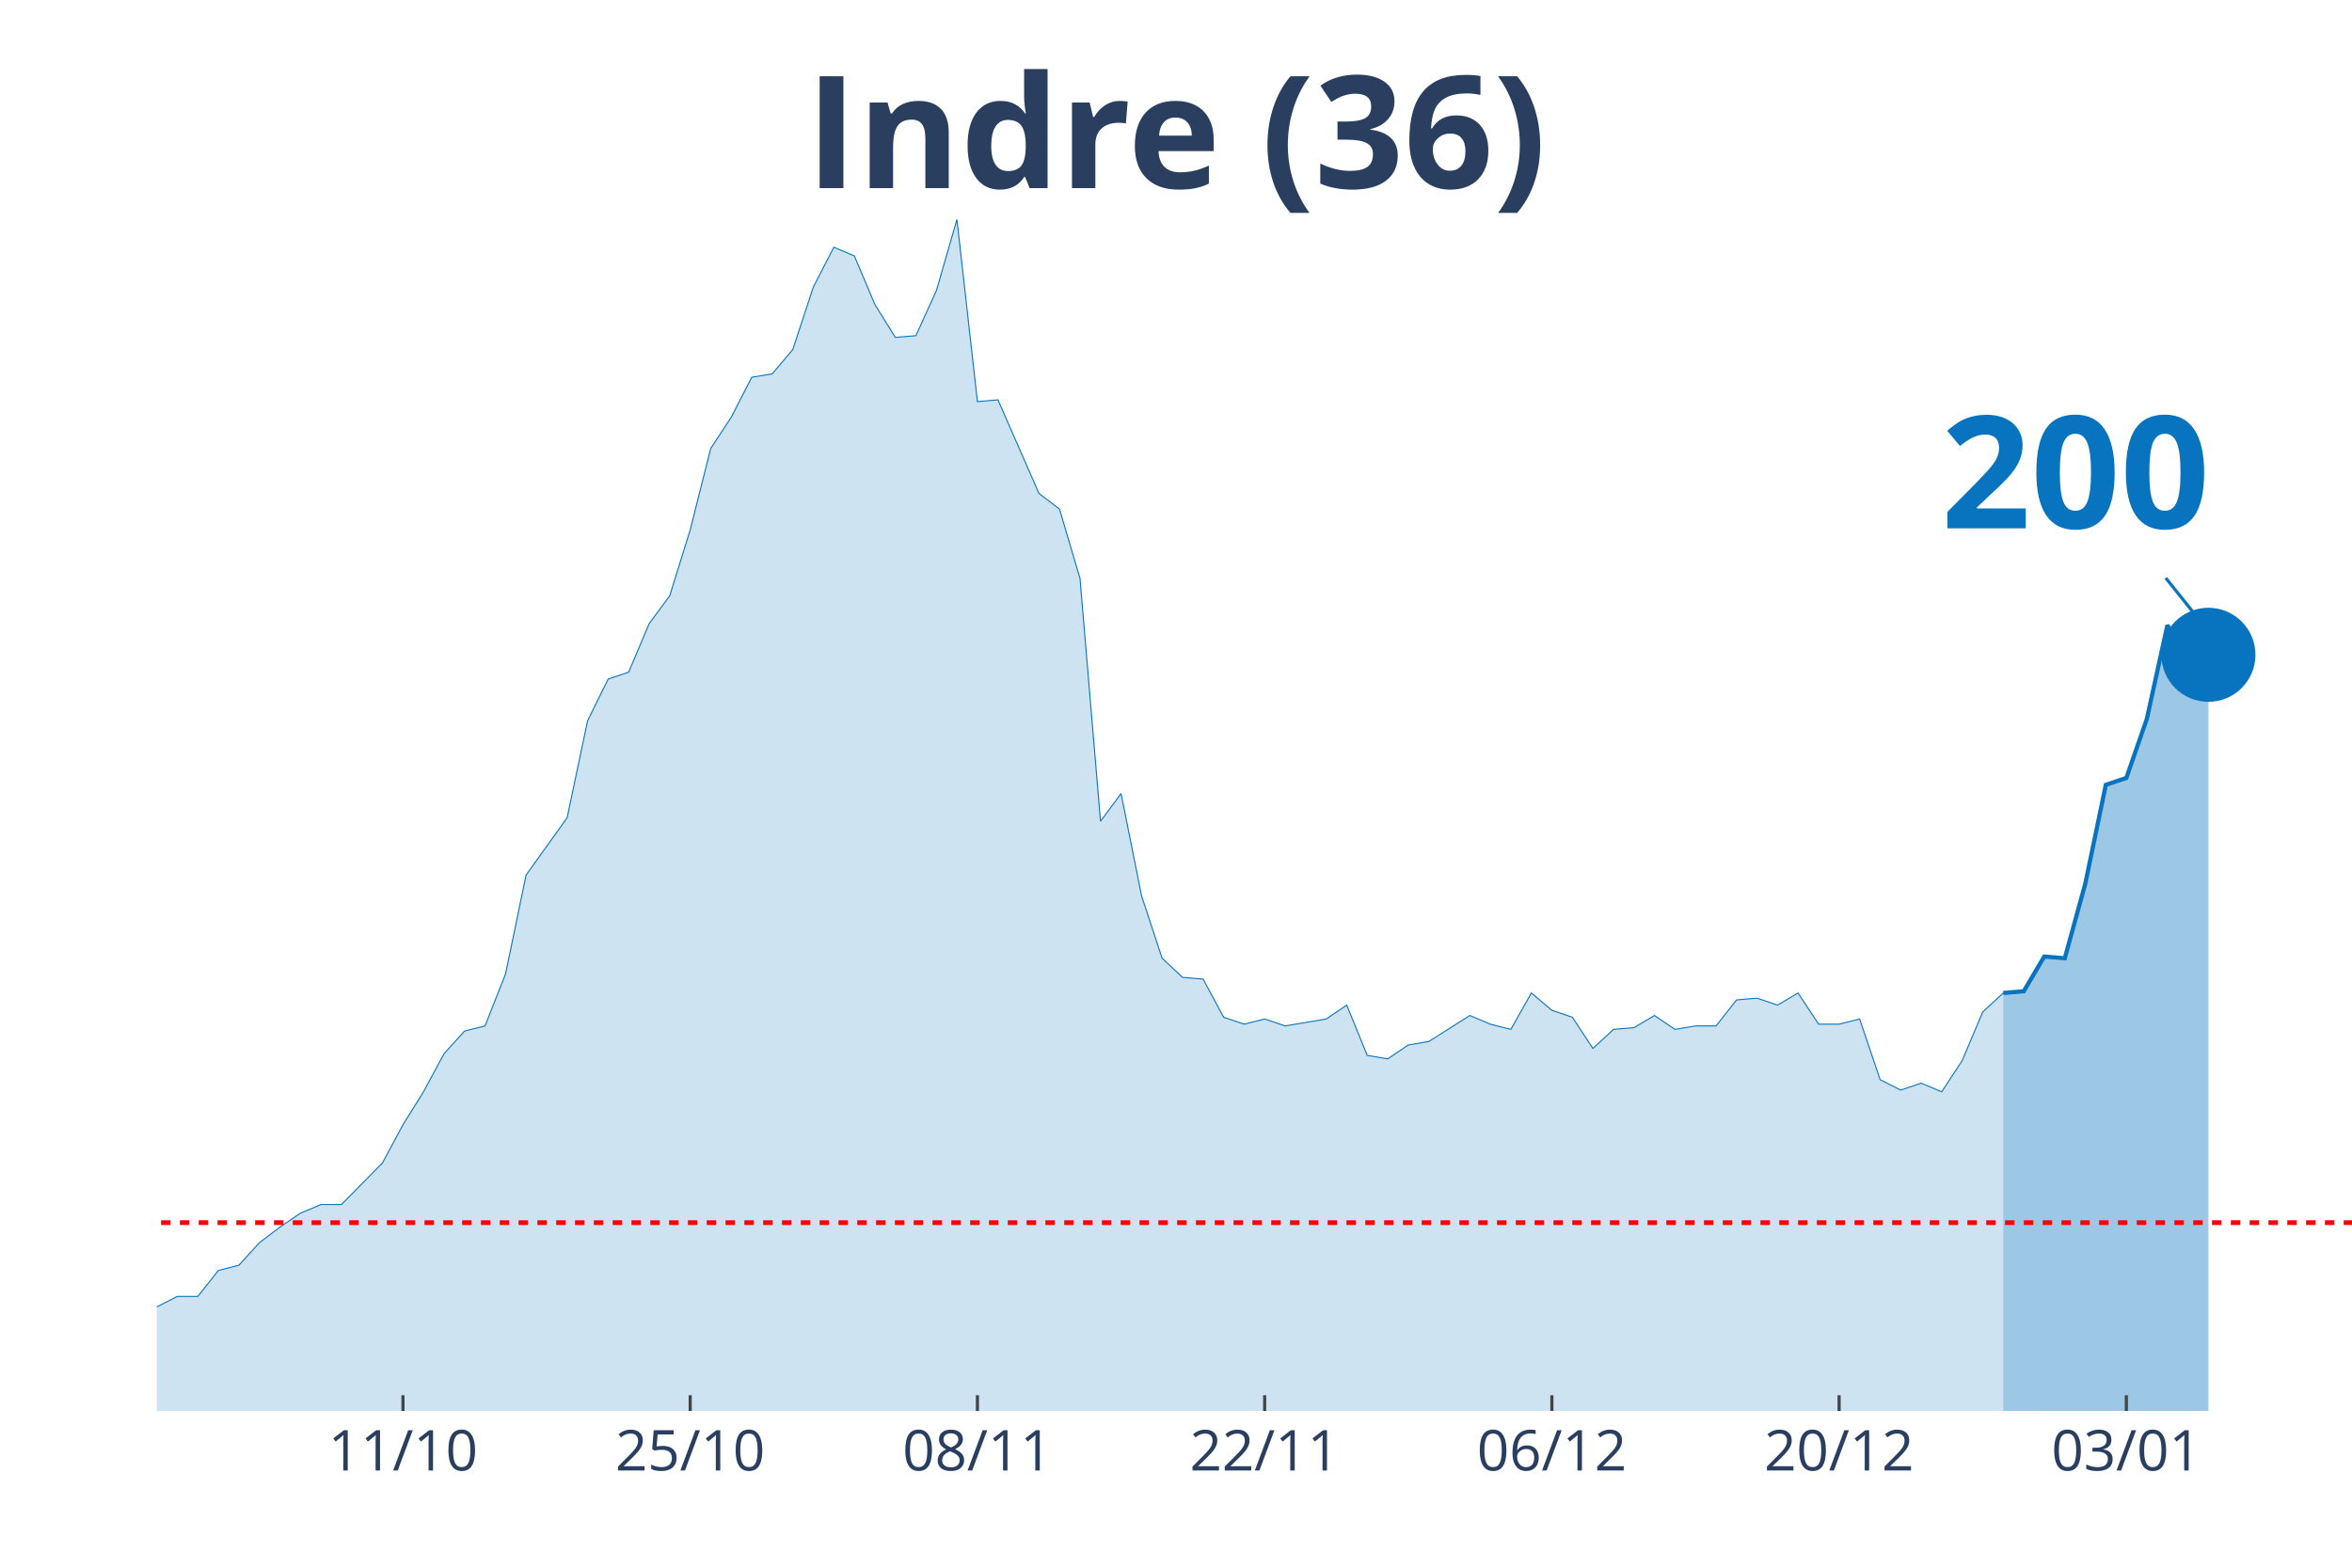
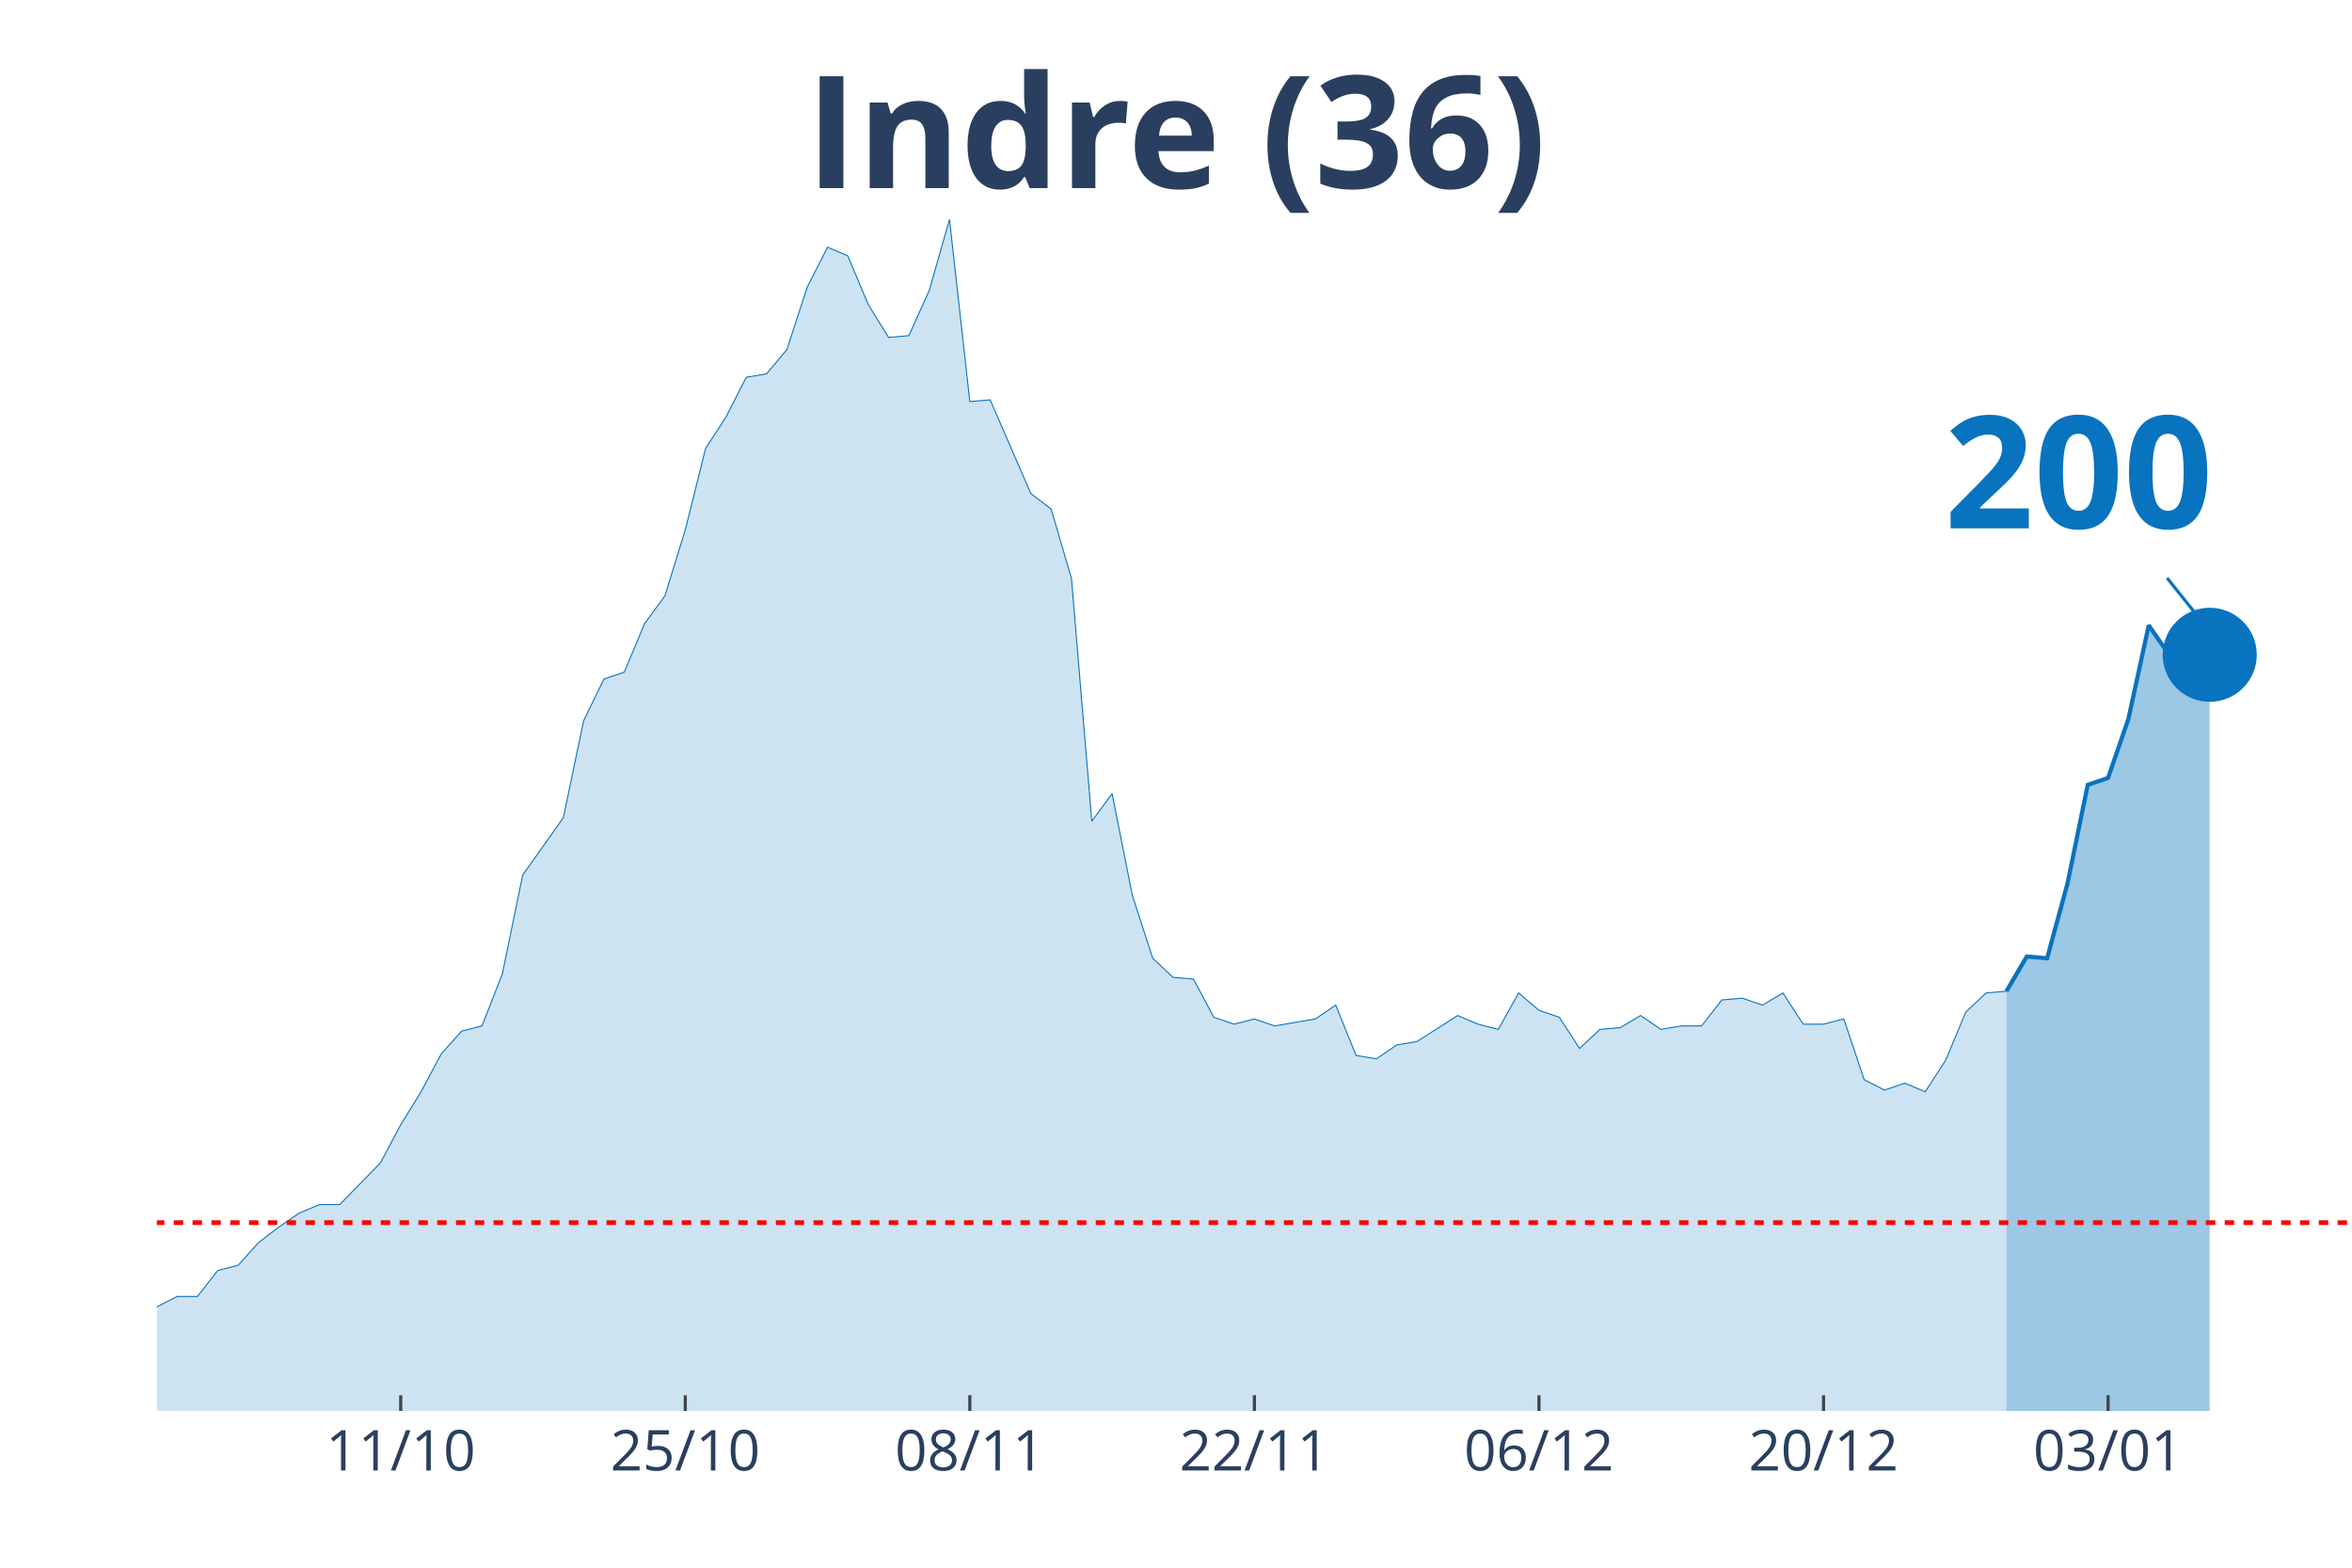
<svg xmlns="http://www.w3.org/2000/svg" class="main-svg" width="1125" height="750" style="" viewBox="0 0 750 500">
  <rect x="0" y="0" width="750" height="500" style="fill: rgb(0, 0, 0); fill-opacity: 0;" />
-   <defs id="defs-158210">
+   <defs id="defs-28f968">
    <g class="clips">
-       <clipPath id="clip158210xyplot" class="plotclip">
+       <clipPath id="clip28f968xyplot" class="plotclip">
        <rect width="700" height="380" />
      </clipPath>
-       <clipPath class="axesclip" id="clip158210x">
+       <clipPath class="axesclip" id="clip28f968x">
        <rect x="50" y="0" width="700" height="500" />
      </clipPath>
-       <clipPath class="axesclip" id="clip158210y">
+       <clipPath class="axesclip" id="clip28f968y">
        <rect x="0" y="70" width="750" height="380" />
      </clipPath>
-       <clipPath class="axesclip" id="clip158210xy">
+       <clipPath class="axesclip" id="clip28f968xy">
        <rect x="50" y="70" width="700" height="380" />
      </clipPath>
    </g>
    <g class="gradients" />
  </defs>
  <g class="bglayer">
    <rect class="bg" x="50" y="70" width="700" height="380" style="fill: rgb(0, 0, 0); fill-opacity: 0; stroke-width: 0;" />
  </g>
  <g class="layer-below">
    <g class="imagelayer" />
    <g class="shapelayer" />
  </g>
  <g class="cartesianlayer">
    <g class="subplot xy">
      <g class="layer-subplot">
        <g class="shapelayer" />
        <g class="imagelayer" />
      </g>
      <g class="gridlayer">
        <g class="x">
-           <path class="xgrid crisp" transform="translate(128.5,0)" d="M0,70v380" style="stroke: rgb(255, 255, 255); stroke-opacity: 1; stroke-width: 1px;" />
-           <path class="xgrid crisp" transform="translate(220.09,0)" d="M0,70v380" style="stroke: rgb(255, 255, 255); stroke-opacity: 1; stroke-width: 1px;" />
-           <path class="xgrid crisp" transform="translate(311.68,0)" d="M0,70v380" style="stroke: rgb(255, 255, 255); stroke-opacity: 1; stroke-width: 1px;" />
-           <path class="xgrid crisp" transform="translate(403.27,0)" d="M0,70v380" style="stroke: rgb(255, 255, 255); stroke-opacity: 1; stroke-width: 1px;" />
-           <path class="xgrid crisp" transform="translate(494.86,0)" d="M0,70v380" style="stroke: rgb(255, 255, 255); stroke-opacity: 1; stroke-width: 1px;" />
-           <path class="xgrid crisp" transform="translate(586.45,0)" d="M0,70v380" style="stroke: rgb(255, 255, 255); stroke-opacity: 1; stroke-width: 1px;" />
-           <path class="xgrid crisp" transform="translate(678.04,0)" d="M0,70v380" style="stroke: rgb(255, 255, 255); stroke-opacity: 1; stroke-width: 1px;" />
+           <path class="xgrid crisp" transform="translate(127.78,0)" d="M0,70v380" style="stroke: rgb(255, 255, 255); stroke-opacity: 1; stroke-width: 1px;" />
+           <path class="xgrid crisp" transform="translate(218.52,0)" d="M0,70v380" style="stroke: rgb(255, 255, 255); stroke-opacity: 1; stroke-width: 1px;" />
+           <path class="xgrid crisp" transform="translate(309.26,0)" d="M0,70v380" style="stroke: rgb(255, 255, 255); stroke-opacity: 1; stroke-width: 1px;" />
+           <path class="xgrid crisp" transform="translate(400,0)" d="M0,70v380" style="stroke: rgb(255, 255, 255); stroke-opacity: 1; stroke-width: 1px;" />
+           <path class="xgrid crisp" transform="translate(490.74,0)" d="M0,70v380" style="stroke: rgb(255, 255, 255); stroke-opacity: 1; stroke-width: 1px;" />
+           <path class="xgrid crisp" transform="translate(581.48,0)" d="M0,70v380" style="stroke: rgb(255, 255, 255); stroke-opacity: 1; stroke-width: 1px;" />
+           <path class="xgrid crisp" transform="translate(672.22,0)" d="M0,70v380" style="stroke: rgb(255, 255, 255); stroke-opacity: 1; stroke-width: 1px;" />
        </g>
        <g class="y" />
      </g>
      <g class="zerolinelayer" />
      <path class="xlines-below" />
      <path class="ylines-below" />
      <g class="overlines-below" />
      <g class="xaxislayer-below" />
      <g class="yaxislayer-below" />
      <g class="overaxes-below" />
-       <g class="plot" transform="translate(50, 70)" clip-path="url('#clip158210xyplot')">
+       <g class="plot" transform="translate(50, 70)" clip-path="url('#clip28f968xyplot')">
        <g class="scatterlayer mlayer">
-           <g class="trace scatter trace5122b8" style="stroke-miterlimit: 2;">
+           <g class="trace scatter trace349ffc" style="stroke-miterlimit: 2;">
            <g class="fills">
              <g>
-                 <path class="js-fill" d="M588.79,380L-889.72,380L-889.72,373.92L-765.42,377.79L-758.88,377.79L-372.9,375.57L-366.36,374.47L-340.19,370.6L-333.64,370.04L-327.1,373.36L-320.56,370.04L-281.31,370.6L-274.77,375.02L-261.68,374.47L-255.14,370.04L-242.06,358.98L-235.51,354L-222.43,348.47L-215.89,348.47L-196.26,353.45L-189.72,355.66L-176.64,360.09L-170.09,360.09L-157.01,361.19L-150.47,361.75L-143.93,362.85L-137.38,359.53L-117.76,354.56L-111.21,346.81L-104.67,344.6L-98.13,337.41L-91.59,332.98L-85.05,332.98L-78.5,334.09L-71.96,329.11L-65.42,338.52L-58.88,340.73L-45.79,344.6L-39.25,345.71L-32.71,345.71L-26.17,350.68L-19.63,347.92L-13.08,346.81L-6.54,348.47L0,346.81L6.54,343.49L13.08,343.49L19.63,335.2L26.17,333.54L32.71,326.35L39.25,321.37L45.79,316.94L52.34,314.18L58.88,314.18L65.42,307.54L71.96,300.9L78.5,288.73L85.05,278.22L91.59,266.06L98.13,258.86L104.67,257.21L111.21,240.61L117.76,209.08L130.84,190.83L137.38,159.85L143.93,146.58L150.47,144.37L157.01,128.88L163.55,120.03L170.09,99.01L176.64,73.01L183.18,63.06L189.72,50.33L196.26,49.23L202.8,41.48L209.35,21.57L215.89,8.85L222.43,11.62L228.97,27.1L235.51,37.61L242.06,37.06L248.6,22.68L255.14,0L261.68,58.08L268.22,57.53L281.31,87.39L287.85,92.37L294.39,114.5L300.93,191.94L307.48,183.09L314.02,215.72L320.56,235.63L327.1,241.72L333.64,242.27L340.19,254.44L346.73,256.65L353.27,254.99L359.81,257.21L366.36,256.1L372.9,254.99L379.44,250.57L385.98,266.61L392.52,267.71L399.07,263.29L405.61,262.18L418.69,253.89L425.23,256.65L431.78,258.31L438.32,246.7L444.86,252.23L451.4,254.44L457.94,264.4L464.49,258.31L471.03,257.76L477.57,253.89L484.11,258.31L490.65,257.21L497.2,257.21L503.74,248.91L510.28,248.36L516.82,250.57L523.36,246.7L529.91,256.65L536.45,256.65L542.99,254.99L549.53,274.35L556.07,277.67L562.62,275.46L569.16,278.22L575.7,268.27L582.24,252.78L588.79,246.7" style="fill: rgb(8, 115, 191); fill-opacity: 0.2; stroke-width: 0;" />
+                 <path class="js-fill" d="M589.81,380L-881.48,380L-881.48,373.92L-758.33,377.79L-751.85,377.79L-369.44,375.57L-362.96,374.47L-337.04,370.6L-330.56,370.04L-324.07,373.36L-317.59,370.04L-278.7,370.6L-272.22,375.02L-259.26,374.47L-252.78,370.04L-239.81,358.98L-233.33,354L-220.37,348.47L-213.89,348.47L-194.44,353.45L-187.96,355.66L-175,360.09L-168.52,360.09L-155.56,361.19L-149.07,361.75L-142.59,362.85L-136.11,359.53L-116.67,354.56L-110.19,346.81L-103.7,344.6L-97.22,337.41L-90.74,332.98L-84.26,332.98L-77.78,334.09L-71.3,329.11L-64.81,338.52L-58.33,340.73L-45.37,344.6L-38.89,345.71L-32.41,345.71L-25.93,350.68L-19.44,347.92L-12.96,346.81L-6.48,348.47L0,346.81L6.48,343.49L12.96,343.49L19.44,335.2L25.93,333.54L32.41,326.35L38.89,321.37L45.37,316.94L51.85,314.18L58.33,314.18L64.81,307.54L71.3,300.9L77.78,288.73L84.26,278.22L90.74,266.06L97.22,258.86L103.7,257.21L110.19,240.61L116.67,209.08L129.63,190.83L136.11,159.85L142.59,146.58L149.07,144.37L155.56,128.88L162.04,120.03L168.52,99.01L175,73.01L181.48,63.06L187.96,50.33L194.44,49.23L200.93,41.48L207.41,21.57L213.89,8.85L220.37,11.62L226.85,27.1L233.33,37.61L239.81,37.06L246.3,22.68L252.78,0L259.26,58.08L265.74,57.53L278.7,87.39L285.19,92.37L291.67,114.5L298.15,191.94L304.63,183.09L311.11,215.72L317.59,235.63L324.07,241.72L330.56,242.27L337.04,254.44L343.52,256.65L350,254.99L356.48,257.21L362.96,256.1L369.44,254.99L375.93,250.57L382.41,266.61L388.89,267.71L395.37,263.29L401.85,262.18L414.81,253.89L421.3,256.65L427.78,258.31L434.26,246.7L440.74,252.23L447.22,254.44L453.7,264.4L460.19,258.31L466.67,257.76L473.15,253.89L479.63,258.31L486.11,257.21L492.59,257.21L499.07,248.91L505.56,248.36L512.04,250.57L518.52,246.7L525,256.65L531.48,256.65L537.96,254.99L544.44,274.35L550.93,277.67L557.41,275.46L563.89,278.22L570.37,268.27L576.85,252.78L583.33,246.7L589.81,246.14" style="fill: rgb(8, 115, 191); fill-opacity: 0.2; stroke-width: 0;" />
              </g>
            </g>
            <g class="errorbars" />
            <g class="lines">
-               <path class="js-line" d="M-889.72,373.92L-765.42,377.79L-758.88,377.79L-372.9,375.57L-366.36,374.47L-340.19,370.6L-333.64,370.04L-327.1,373.36L-320.56,370.04L-281.31,370.6L-274.77,375.02L-261.68,374.47L-255.14,370.04L-242.06,358.98L-235.51,354L-222.43,348.47L-215.89,348.47L-196.26,353.45L-189.72,355.66L-176.64,360.09L-170.09,360.09L-157.01,361.19L-150.47,361.75L-143.93,362.85L-137.38,359.53L-117.76,354.56L-111.21,346.81L-104.67,344.6L-98.13,337.41L-91.59,332.98L-85.05,332.98L-78.5,334.09L-71.96,329.11L-65.42,338.52L-58.88,340.73L-45.79,344.6L-39.25,345.71L-32.71,345.71L-26.17,350.68L-19.63,347.92L-13.08,346.81L-6.54,348.47L0,346.81L6.54,343.49L13.08,343.49L19.63,335.2L26.17,333.54L32.71,326.35L39.25,321.37L45.79,316.94L52.34,314.18L58.88,314.18L65.42,307.54L71.96,300.9L78.5,288.73L85.05,278.22L91.59,266.06L98.13,258.86L104.67,257.21L111.21,240.61L117.76,209.08L130.84,190.83L137.38,159.85L143.93,146.58L150.47,144.37L157.01,128.88L163.55,120.03L170.09,99.01L176.64,73.01L183.18,63.06L189.72,50.33L196.26,49.23L202.8,41.48L209.35,21.57L215.89,8.85L222.43,11.62L228.97,27.1L235.51,37.61L242.06,37.06L248.6,22.68L255.14,0L261.68,58.08L268.22,57.53L281.31,87.39L287.85,92.37L294.39,114.5L300.93,191.94L307.48,183.09L314.02,215.72L320.56,235.63L327.1,241.72L333.64,242.27L340.19,254.44L346.73,256.65L353.27,254.99L359.81,257.21L366.36,256.1L372.9,254.99L379.44,250.57L385.98,266.61L392.52,267.71L399.07,263.29L405.61,262.18L418.69,253.89L425.23,256.65L431.78,258.31L438.32,246.7L444.86,252.23L451.4,254.44L457.94,264.4L464.49,258.31L471.03,257.76L477.57,253.89L484.11,258.31L490.65,257.21L497.2,257.21L503.74,248.91L510.28,248.36L516.82,250.57L523.36,246.7L529.91,256.65L536.45,256.65L542.99,254.99L549.53,274.35L556.07,277.67L562.62,275.46L569.16,278.22L575.7,268.27L582.24,252.78L588.79,246.7" style="vector-effect: non-scaling-stroke; fill: none; stroke: rgb(8, 115, 191); stroke-opacity: 1; stroke-width: 0.5px; opacity: 1;" />
+               <path class="js-line" d="M-881.48,373.92L-758.33,377.79L-751.85,377.79L-369.44,375.57L-362.96,374.47L-337.04,370.6L-330.56,370.04L-324.07,373.36L-317.59,370.04L-278.7,370.6L-272.22,375.02L-259.26,374.47L-252.78,370.04L-239.81,358.98L-233.33,354L-220.37,348.47L-213.89,348.47L-194.44,353.45L-187.96,355.66L-175,360.09L-168.52,360.09L-155.56,361.19L-149.07,361.75L-142.59,362.85L-136.11,359.53L-116.67,354.56L-110.19,346.81L-103.7,344.6L-97.22,337.41L-90.74,332.98L-84.26,332.98L-77.78,334.09L-71.3,329.11L-64.81,338.52L-58.33,340.73L-45.37,344.6L-38.89,345.71L-32.41,345.71L-25.93,350.68L-19.44,347.92L-12.96,346.81L-6.48,348.47L0,346.81L6.48,343.49L12.96,343.49L19.44,335.2L25.93,333.54L32.41,326.35L38.89,321.37L45.37,316.94L51.85,314.18L58.33,314.18L64.81,307.54L71.3,300.9L77.78,288.73L84.26,278.22L90.74,266.06L97.22,258.86L103.7,257.21L110.19,240.61L116.67,209.08L129.63,190.83L136.11,159.85L142.59,146.58L149.07,144.37L155.56,128.88L162.04,120.03L168.52,99.01L175,73.01L181.48,63.06L187.96,50.33L194.44,49.23L200.93,41.48L207.41,21.57L213.89,8.85L220.37,11.62L226.85,27.1L233.33,37.61L239.81,37.06L246.3,22.68L252.78,0L259.26,58.08L265.74,57.53L278.7,87.39L285.19,92.37L291.67,114.5L298.15,191.94L304.63,183.09L311.11,215.72L317.59,235.63L324.07,241.72L330.56,242.27L337.04,254.44L343.52,256.65L350,254.99L356.48,257.21L362.96,256.1L369.44,254.99L375.93,250.57L382.41,266.61L388.89,267.71L395.37,263.29L401.85,262.18L414.81,253.89L421.3,256.65L427.78,258.31L434.26,246.7L440.74,252.23L447.22,254.44L453.7,264.4L460.19,258.31L466.67,257.76L473.15,253.89L479.63,258.31L486.11,257.21L492.59,257.21L499.07,248.91L505.56,248.36L512.04,250.57L518.52,246.7L525,256.65L531.48,256.65L537.96,254.99L544.44,274.35L550.93,277.67L557.41,275.46L563.89,278.22L570.37,268.27L576.85,252.78L583.33,246.7L589.81,246.14" style="vector-effect: non-scaling-stroke; fill: none; stroke: rgb(8, 115, 191); stroke-opacity: 1; stroke-width: 0.5px; opacity: 1;" />
            </g>
            <g class="points" />
            <g class="text" />
          </g>
-           <g class="trace scatter trace06418f" style="stroke-miterlimit: 2;">
+           <g class="trace scatter traced6036f" style="stroke-miterlimit: 2;">
            <g class="fills">
              <g>
-                 <path class="js-fill" d="M654.21,380L588.79,380L588.79,246.7L595.33,246.14L601.87,235.08L608.41,235.63L614.95,211.85L621.5,180.32L628.04,178.11L634.58,159.3L641.12,129.43L647.66,138.84L654.21,138.84" style="fill: rgb(8, 115, 191); fill-opacity: 0.4; stroke-width: 0;" />
+                 <path class="js-fill" d="M654.63,380L589.81,380L589.81,246.14L596.3,235.08L602.78,235.63L609.26,211.85L615.74,180.32L622.22,178.11L628.7,159.3L635.19,129.43L641.67,138.84L654.63,138.84" style="fill: rgb(8, 115, 191); fill-opacity: 0.4; stroke-width: 0;" />
              </g>
            </g>
            <g class="errorbars" />
            <g class="lines">
-               <path class="js-line" d="M588.79,246.7L595.33,246.14L601.87,235.08L608.41,235.63L614.95,211.85L621.5,180.32L628.04,178.11L634.58,159.3L641.12,129.43L647.66,138.84L654.21,138.84" style="vector-effect: non-scaling-stroke; fill: none; stroke: rgb(8, 115, 191); stroke-opacity: 1; stroke-width: 2px; opacity: 1;" />
+               <path class="js-line" d="M589.81,246.14L596.3,235.08L602.78,235.63L609.26,211.85L615.74,180.32L622.22,178.11L628.7,159.3L635.19,129.43L641.67,138.84L654.63,138.84" style="vector-effect: non-scaling-stroke; fill: none; stroke: rgb(8, 115, 191); stroke-opacity: 1; stroke-width: 2px; opacity: 1;" />
            </g>
            <g class="points" />
            <g class="text" />
          </g>
-           <g class="trace scatter traceb72dd0" style="stroke-miterlimit: 2; opacity: 1;">
+           <g class="trace scatter trace87ef78" style="stroke-miterlimit: 2; opacity: 1;">
            <g class="fills" />
            <g class="errorbars" />
            <g class="lines" />
            <g class="points">
-               <path class="point" transform="translate(654.21,138.84)" d="M15,0A15,15 0 1,1 0,-15A15,15 0 0,1 15,0Z" style="opacity: 1; stroke-width: 0px; fill: rgb(8, 115, 191); fill-opacity: 1;" />
+               <path class="point" transform="translate(654.63,138.84)" d="M15,0A15,15 0 1,1 0,-15A15,15 0 0,1 15,0Z" style="opacity: 1; stroke-width: 0px; fill: rgb(8, 115, 191); fill-opacity: 1;" />
            </g>
            <g class="text" />
          </g>
        </g>
      </g>
      <g class="overplot" />
      <path class="xlines-above crisp" style="fill: none; stroke-width: 1px; stroke: rgb(0, 0, 0); stroke-opacity: 0;" d="" />
      <path class="ylines-above crisp" style="fill: none;" d="M0,0" />
      <g class="overlines-above" />
      <g class="xaxislayer-above">
-         <path class="xtick ticks crisp" d="M0,450v-5" transform="translate(128.5,0)" style="stroke: rgb(68, 68, 68); stroke-opacity: 1; stroke-width: 1px;" />
-         <path class="xtick ticks crisp" d="M0,450v-5" transform="translate(220.09,0)" style="stroke: rgb(68, 68, 68); stroke-opacity: 1; stroke-width: 1px;" />
-         <path class="xtick ticks crisp" d="M0,450v-5" transform="translate(311.68,0)" style="stroke: rgb(68, 68, 68); stroke-opacity: 1; stroke-width: 1px;" />
-         <path class="xtick ticks crisp" d="M0,450v-5" transform="translate(403.27,0)" style="stroke: rgb(68, 68, 68); stroke-opacity: 1; stroke-width: 1px;" />
-         <path class="xtick ticks crisp" d="M0,450v-5" transform="translate(494.86,0)" style="stroke: rgb(68, 68, 68); stroke-opacity: 1; stroke-width: 1px;" />
-         <path class="xtick ticks crisp" d="M0,450v-5" transform="translate(586.45,0)" style="stroke: rgb(68, 68, 68); stroke-opacity: 1; stroke-width: 1px;" />
-         <path class="xtick ticks crisp" d="M0,450v-5" transform="translate(678.04,0)" style="stroke: rgb(68, 68, 68); stroke-opacity: 1; stroke-width: 1px;" />
+         <path class="xtick ticks crisp" d="M0,450v-5" transform="translate(127.78,0)" style="stroke: rgb(68, 68, 68); stroke-opacity: 1; stroke-width: 1px;" />
+         <path class="xtick ticks crisp" d="M0,450v-5" transform="translate(218.52,0)" style="stroke: rgb(68, 68, 68); stroke-opacity: 1; stroke-width: 1px;" />
+         <path class="xtick ticks crisp" d="M0,450v-5" transform="translate(309.26,0)" style="stroke: rgb(68, 68, 68); stroke-opacity: 1; stroke-width: 1px;" />
+         <path class="xtick ticks crisp" d="M0,450v-5" transform="translate(400,0)" style="stroke: rgb(68, 68, 68); stroke-opacity: 1; stroke-width: 1px;" />
+         <path class="xtick ticks crisp" d="M0,450v-5" transform="translate(490.74,0)" style="stroke: rgb(68, 68, 68); stroke-opacity: 1; stroke-width: 1px;" />
+         <path class="xtick ticks crisp" d="M0,450v-5" transform="translate(581.48,0)" style="stroke: rgb(68, 68, 68); stroke-opacity: 1; stroke-width: 1px;" />
+         <path class="xtick ticks crisp" d="M0,450v-5" transform="translate(672.22,0)" style="stroke: rgb(68, 68, 68); stroke-opacity: 1; stroke-width: 1px;" />
        <g class="xtick">
-           <text text-anchor="middle" x="0" y="469" transform="translate(128.5,0)" style="font-family: 'Open Sans', verdana, arial, sans-serif; font-size: 18px; fill: rgb(42, 63, 95); fill-opacity: 1; white-space: pre;">11/10</text>
+           <text text-anchor="middle" x="0" y="469" transform="translate(127.78,0)" style="font-family: 'Open Sans', verdana, arial, sans-serif; font-size: 18px; fill: rgb(42, 63, 95); fill-opacity: 1; white-space: pre;">11/10</text>
        </g>
        <g class="xtick">
-           <text text-anchor="middle" x="0" y="469" transform="translate(220.09,0)" style="font-family: 'Open Sans', verdana, arial, sans-serif; font-size: 18px; fill: rgb(42, 63, 95); fill-opacity: 1; white-space: pre;">25/10</text>
+           <text text-anchor="middle" x="0" y="469" transform="translate(218.52,0)" style="font-family: 'Open Sans', verdana, arial, sans-serif; font-size: 18px; fill: rgb(42, 63, 95); fill-opacity: 1; white-space: pre;">25/10</text>
        </g>
        <g class="xtick">
-           <text text-anchor="middle" x="0" y="469" transform="translate(311.68,0)" style="font-family: 'Open Sans', verdana, arial, sans-serif; font-size: 18px; fill: rgb(42, 63, 95); fill-opacity: 1; white-space: pre;">08/11</text>
+           <text text-anchor="middle" x="0" y="469" transform="translate(309.26,0)" style="font-family: 'Open Sans', verdana, arial, sans-serif; font-size: 18px; fill: rgb(42, 63, 95); fill-opacity: 1; white-space: pre;">08/11</text>
        </g>
        <g class="xtick">
-           <text text-anchor="middle" x="0" y="469" transform="translate(403.27,0)" style="font-family: 'Open Sans', verdana, arial, sans-serif; font-size: 18px; fill: rgb(42, 63, 95); fill-opacity: 1; white-space: pre;">22/11</text>
+           <text text-anchor="middle" x="0" y="469" transform="translate(400,0)" style="font-family: 'Open Sans', verdana, arial, sans-serif; font-size: 18px; fill: rgb(42, 63, 95); fill-opacity: 1; white-space: pre;">22/11</text>
        </g>
        <g class="xtick">
-           <text text-anchor="middle" x="0" y="469" transform="translate(494.86,0)" style="font-family: 'Open Sans', verdana, arial, sans-serif; font-size: 18px; fill: rgb(42, 63, 95); fill-opacity: 1; white-space: pre;">06/12</text>
+           <text text-anchor="middle" x="0" y="469" transform="translate(490.74,0)" style="font-family: 'Open Sans', verdana, arial, sans-serif; font-size: 18px; fill: rgb(42, 63, 95); fill-opacity: 1; white-space: pre;">06/12</text>
        </g>
        <g class="xtick">
-           <text text-anchor="middle" x="0" y="469" transform="translate(586.45,0)" style="font-family: 'Open Sans', verdana, arial, sans-serif; font-size: 18px; fill: rgb(42, 63, 95); fill-opacity: 1; white-space: pre;">20/12</text>
+           <text text-anchor="middle" x="0" y="469" transform="translate(581.48,0)" style="font-family: 'Open Sans', verdana, arial, sans-serif; font-size: 18px; fill: rgb(42, 63, 95); fill-opacity: 1; white-space: pre;">20/12</text>
        </g>
        <g class="xtick">
-           <text text-anchor="middle" x="0" y="469" transform="translate(678.04,0)" style="font-family: 'Open Sans', verdana, arial, sans-serif; font-size: 18px; fill: rgb(42, 63, 95); fill-opacity: 1; white-space: pre;">03/01</text>
+           <text text-anchor="middle" x="0" y="469" transform="translate(672.22,0)" style="font-family: 'Open Sans', verdana, arial, sans-serif; font-size: 18px; fill: rgb(42, 63, 95); fill-opacity: 1; white-space: pre;">03/01</text>
        </g>
      </g>
      <g class="yaxislayer-above" />
      <g class="overaxes-above" />
    </g>
  </g>
  <g class="polarlayer" />
  <g class="ternarylayer" />
  <g class="geolayer" />
  <g class="funnelarealayer" />
  <g class="pielayer" />
  <g class="treemaplayer" />
  <g class="sunburstlayer" />
  <g class="glimages" />
-   <defs id="topdefs-158210">
+   <defs id="topdefs-28f968">
    <g class="clips" />
  </defs>
  <g class="layer-above">
    <g class="imagelayer" />
    <g class="shapelayer">
-       <path data-index="0" fill-rule="evenodd" d="M-3626.64,389.95L1155.61,389.95" clip-path="url('#clip158210xy')" style="opacity: 1; stroke: rgb(255, 0, 0); stroke-opacity: 1; fill: rgb(0, 0, 0); fill-opacity: 0; stroke-dasharray: 3px, 3px; stroke-width: 1.5px;" />
+       <path data-index="0" fill-rule="evenodd" d="M-3592.59,389.95L1145.37,389.95" clip-path="url('#clip28f968xy')" style="opacity: 1; stroke: rgb(255, 0, 0); stroke-opacity: 1; fill: rgb(0, 0, 0); fill-opacity: 0; stroke-dasharray: 3px, 3px; stroke-width: 1.5px;" />
    </g>
  </g>
  <g class="infolayer">
    <g class="g-gtitle">
      <text class="gtitle" x="375" y="25" text-anchor="middle" dy="0.7em" style="font-family: 'Open Sans', verdana, arial, sans-serif; font-size: 50px; fill: rgb(42, 63, 95); opacity: 1; font-weight: normal; white-space: pre;">
        <tspan style="font-weight:bold">Indre (36)</tspan>
      </text>
    </g>
    <g class="g-xtitle" />
    <g class="annotation" data-index="0" style="opacity: 1;">
-       <g class="annotation-text-g" transform="rotate(0,662.21,148.84)">
-         <g class="cursor-pointer" transform="translate(604, 113)">
+       <g class="annotation-text-g" transform="rotate(0,662.63,148.84)">
+         <g class="cursor-pointer" transform="translate(605, 113)">
          <rect class="bg" x="0.5" y="0.5" width="115" height="71" style="stroke-width: 1px; stroke: rgb(0, 0, 0); stroke-opacity: 0; fill: rgb(255, 255, 255); fill-opacity: 0.6;" />
          <text class="annotation-text" text-anchor="middle" x="57.812" y="55.5" style="font-family: 'Open Sans', verdana, arial, sans-serif; font-size: 50px; fill: rgb(8, 115, 191); fill-opacity: 1; white-space: pre;">
            <tspan style="font-weight:bold">200 </tspan>
          </text>
        </g>
      </g>
      <g class="annotation-arrow-g" style="opacity: 1;">
-         <path d="M690.61,184.34L702.21,198.84" style="stroke-width: 1px; stroke: rgb(8, 115, 191); stroke-opacity: 1; stroke-dasharray: 0px, 0px, 18.569px, 18.569px;" />
+         <path d="M691.03,184.34L702.63,198.84" style="stroke-width: 1px; stroke: rgb(8, 115, 191); stroke-opacity: 1; stroke-dasharray: 0px, 0px, 18.569px, 18.569px;" />
      </g>
    </g>
  </g>
</svg>
